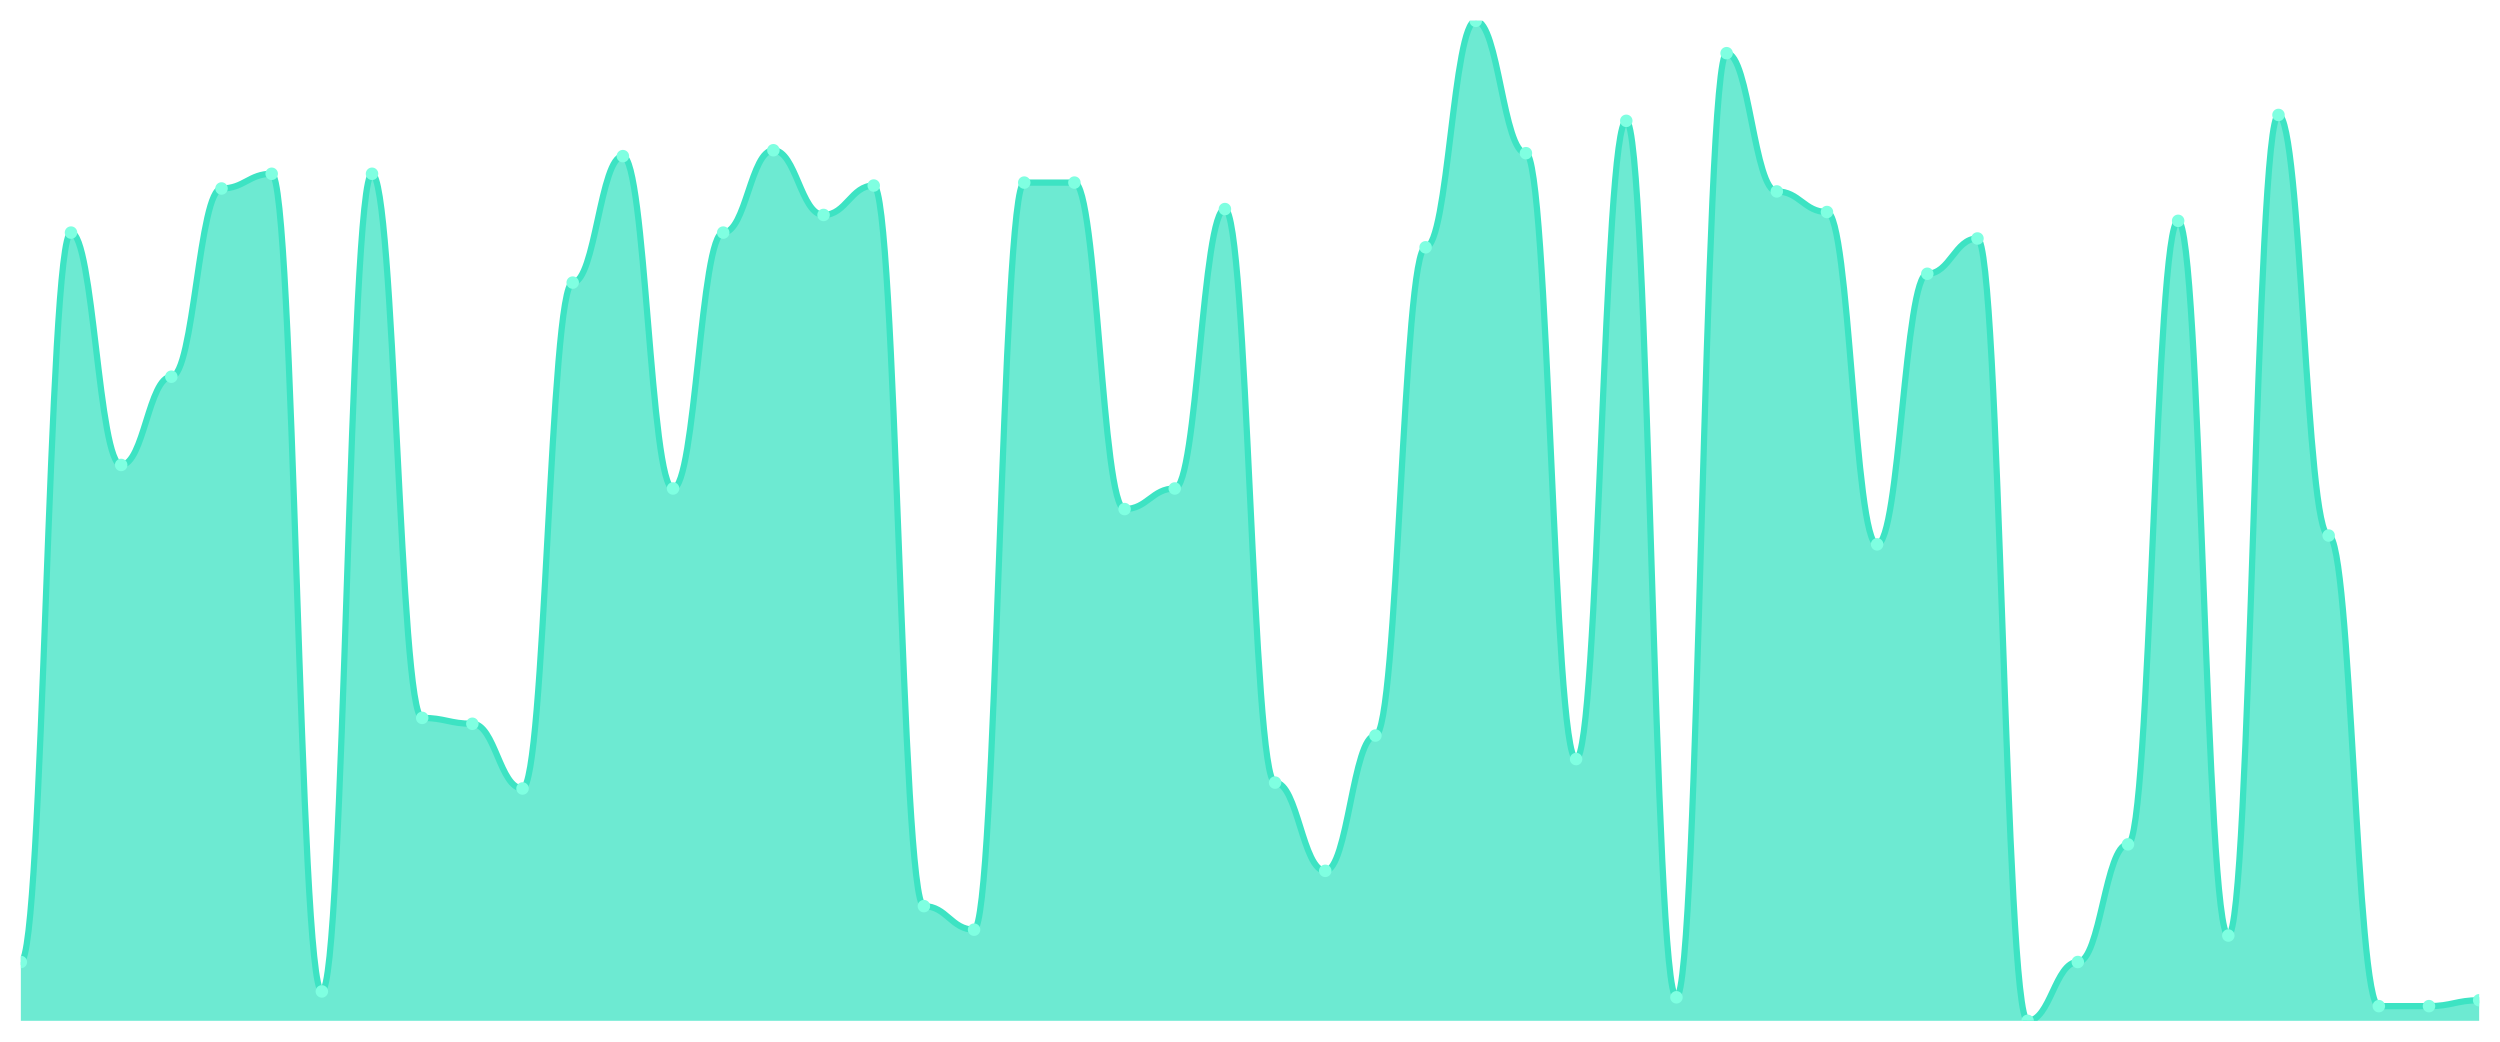
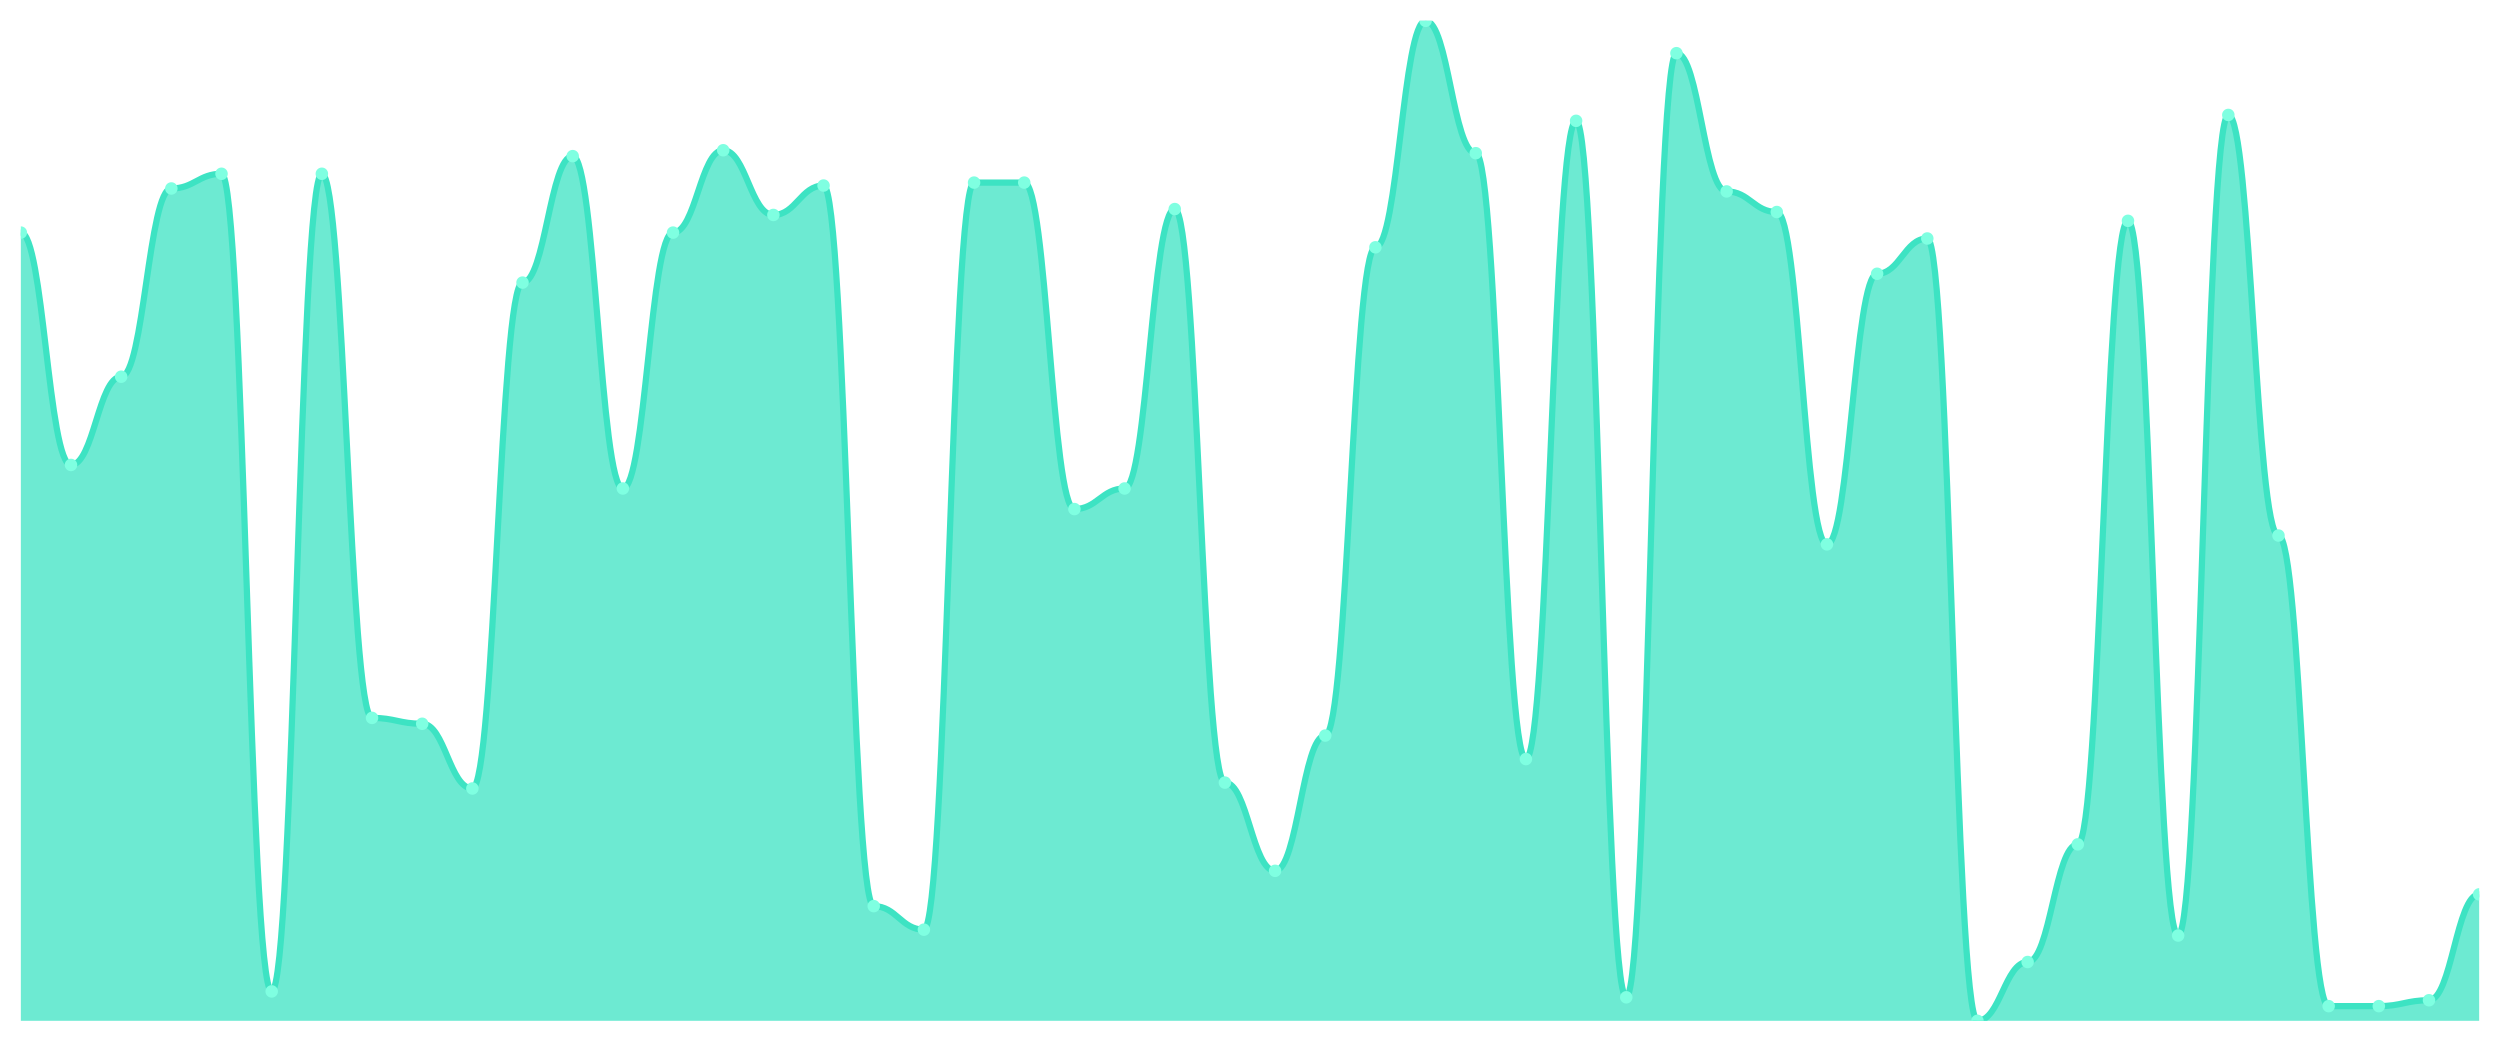
<svg xmlns="http://www.w3.org/2000/svg" viewBox="0 0 1200 500" width="1200" height="500">
  <defs>
    <clipPath id="c">
      <rect x="10" y="10" width="1180" height="480" />
    </clipPath>
  </defs>
  <rect width="1200" height="500" fill="none" />
  <g clip-path="url(#c)">
-     <path d="M 10,490 L 10,461.765 C 20.837,461.765 23.245,111.647 34.082,111.647 C 44.918,111.647 47.327,223.176 58.163,223.176 C 69,223.176 71.408,180.824 82.245,180.824 C 93.082,180.824 95.49,90.471 106.327,90.471 C 117.163,90.471 119.571,83.412 130.408,83.412 C 141.245,83.412 143.653,475.882 154.49,475.882 C 165.327,475.882 167.735,83.412 178.571,83.412 C 189.408,83.412 191.816,344.588 202.653,344.588 C 213.49,344.588 215.898,347.412 226.735,347.412 C 237.571,347.412 239.98,378.471 250.816,378.471 C 261.653,378.471 264.061,135.647 274.898,135.647 C 285.735,135.647 288.143,74.941 298.98,74.941 C 309.816,74.941 312.224,234.471 323.061,234.471 C 333.898,234.471 336.306,111.647 347.143,111.647 C 357.98,111.647 360.388,72.118 371.224,72.118 C 382.061,72.118 384.469,103.176 395.306,103.176 C 406.143,103.176 408.551,89.059 419.388,89.059 C 430.224,89.059 432.633,434.941 443.469,434.941 C 454.306,434.941 456.714,446.235 467.551,446.235 C 478.388,446.235 480.796,87.647 491.633,87.647 C 502.469,87.647 504.878,87.647 515.714,87.647 C 526.551,87.647 528.959,244.353 539.796,244.353 C 550.633,244.353 553.041,234.471 563.878,234.471 C 574.714,234.471 577.122,100.353 587.959,100.353 C 598.796,100.353 601.204,375.647 612.041,375.647 C 622.878,375.647 625.286,418 636.122,418 C 646.959,418 649.367,353.059 660.204,353.059 C 671.041,353.059 673.449,118.706 684.286,118.706 C 695.122,118.706 697.531,10 708.367,10 C 719.204,10 721.612,73.529 732.449,73.529 C 743.286,73.529 745.694,364.353 756.531,364.353 C 767.367,364.353 769.776,58 780.612,58 C 791.449,58 793.857,478.706 804.694,478.706 C 815.531,478.706 817.939,25.529 828.776,25.529 C 839.612,25.529 842.02,91.882 852.857,91.882 C 863.694,91.882 866.102,101.765 876.939,101.765 C 887.776,101.765 890.184,261.294 901.02,261.294 C 911.857,261.294 914.265,131.412 925.102,131.412 C 935.939,131.412 938.347,114.471 949.184,114.471 C 960.02,114.471 962.429,490 973.265,490 C 984.102,490 986.51,461.765 997.347,461.765 C 1008.184,461.765 1010.592,405.294 1021.429,405.294 C 1032.265,405.294 1034.673,106 1045.51,106 C 1056.347,106 1058.755,449.059 1069.592,449.059 C 1080.429,449.059 1082.837,55.176 1093.673,55.176 C 1104.51,55.176 1106.918,257.059 1117.755,257.059 C 1128.592,257.059 1131,482.941 1141.837,482.941 C 1152.673,482.941 1155.082,482.941 1165.918,482.941 C 1176.755,482.941 1179.163,480.118 1190,480.118 L 1190,490 Z" fill="rgba(61,227,195,0.75)" />
-     <path d="M 10,461.765 C 20.837,461.765 23.245,111.647 34.082,111.647 C 44.918,111.647 47.327,223.176 58.163,223.176 C 69,223.176 71.408,180.824 82.245,180.824 C 93.082,180.824 95.49,90.471 106.327,90.471 C 117.163,90.471 119.571,83.412 130.408,83.412 C 141.245,83.412 143.653,475.882 154.49,475.882 C 165.327,475.882 167.735,83.412 178.571,83.412 C 189.408,83.412 191.816,344.588 202.653,344.588 C 213.49,344.588 215.898,347.412 226.735,347.412 C 237.571,347.412 239.98,378.471 250.816,378.471 C 261.653,378.471 264.061,135.647 274.898,135.647 C 285.735,135.647 288.143,74.941 298.98,74.941 C 309.816,74.941 312.224,234.471 323.061,234.471 C 333.898,234.471 336.306,111.647 347.143,111.647 C 357.98,111.647 360.388,72.118 371.224,72.118 C 382.061,72.118 384.469,103.176 395.306,103.176 C 406.143,103.176 408.551,89.059 419.388,89.059 C 430.224,89.059 432.633,434.941 443.469,434.941 C 454.306,434.941 456.714,446.235 467.551,446.235 C 478.388,446.235 480.796,87.647 491.633,87.647 C 502.469,87.647 504.878,87.647 515.714,87.647 C 526.551,87.647 528.959,244.353 539.796,244.353 C 550.633,244.353 553.041,234.471 563.878,234.471 C 574.714,234.471 577.122,100.353 587.959,100.353 C 598.796,100.353 601.204,375.647 612.041,375.647 C 622.878,375.647 625.286,418 636.122,418 C 646.959,418 649.367,353.059 660.204,353.059 C 671.041,353.059 673.449,118.706 684.286,118.706 C 695.122,118.706 697.531,10 708.367,10 C 719.204,10 721.612,73.529 732.449,73.529 C 743.286,73.529 745.694,364.353 756.531,364.353 C 767.367,364.353 769.776,58 780.612,58 C 791.449,58 793.857,478.706 804.694,478.706 C 815.531,478.706 817.939,25.529 828.776,25.529 C 839.612,25.529 842.02,91.882 852.857,91.882 C 863.694,91.882 866.102,101.765 876.939,101.765 C 887.776,101.765 890.184,261.294 901.02,261.294 C 911.857,261.294 914.265,131.412 925.102,131.412 C 935.939,131.412 938.347,114.471 949.184,114.471 C 960.02,114.471 962.429,490 973.265,490 C 984.102,490 986.51,461.765 997.347,461.765 C 1008.184,461.765 1010.592,405.294 1021.429,405.294 C 1032.265,405.294 1034.673,106 1045.51,106 C 1056.347,106 1058.755,449.059 1069.592,449.059 C 1080.429,449.059 1082.837,55.176 1093.673,55.176 C 1104.51,55.176 1106.918,257.059 1117.755,257.059 C 1128.592,257.059 1131,482.941 1141.837,482.941 C 1152.673,482.941 1155.082,482.941 1165.918,482.941 C 1176.755,482.941 1179.163,480.118 1190,480.118" fill="none" stroke="#3de3c3" stroke-width="3" stroke-linecap="round" stroke-linejoin="round" />
-     <circle cx="10" cy="461.765" r="3" fill="#7fffe1" />
-     <circle cx="34.082" cy="111.647" r="3" fill="#7fffe1" />
-     <circle cx="58.163" cy="223.176" r="3" fill="#7fffe1" />
-     <circle cx="82.245" cy="180.824" r="3" fill="#7fffe1" />
-     <circle cx="106.327" cy="90.471" r="3" fill="#7fffe1" />
-     <circle cx="130.408" cy="83.412" r="3" fill="#7fffe1" />
-     <circle cx="154.49" cy="475.882" r="3" fill="#7fffe1" />
-     <circle cx="178.571" cy="83.412" r="3" fill="#7fffe1" />
-     <circle cx="202.653" cy="344.588" r="3" fill="#7fffe1" />
-     <circle cx="226.735" cy="347.412" r="3" fill="#7fffe1" />
-     <circle cx="250.816" cy="378.471" r="3" fill="#7fffe1" />
-     <circle cx="274.898" cy="135.647" r="3" fill="#7fffe1" />
-     <circle cx="298.98" cy="74.941" r="3" fill="#7fffe1" />
-     <circle cx="323.061" cy="234.471" r="3" fill="#7fffe1" />
-     <circle cx="347.143" cy="111.647" r="3" fill="#7fffe1" />
-     <circle cx="371.224" cy="72.118" r="3" fill="#7fffe1" />
-     <circle cx="395.306" cy="103.176" r="3" fill="#7fffe1" />
-     <circle cx="419.388" cy="89.059" r="3" fill="#7fffe1" />
-     <circle cx="443.469" cy="434.941" r="3" fill="#7fffe1" />
-     <circle cx="467.551" cy="446.235" r="3" fill="#7fffe1" />
+     <path d="M 10,490 L 10,111.647 C 20.837,111.647 23.245,223.176 34.082,223.176 C 44.918,223.176 47.327,180.824 58.163,180.824 C 69,180.824 71.408,90.471 82.245,90.471 C 93.082,90.471 95.49,83.412 106.327,83.412 C 117.163,83.412 119.571,475.882 130.408,475.882 C 141.245,475.882 143.653,83.412 154.49,83.412 C 165.327,83.412 167.735,344.588 178.571,344.588 C 189.408,344.588 191.816,347.412 202.653,347.412 C 213.49,347.412 215.898,378.471 226.735,378.471 C 237.571,378.471 239.98,135.647 250.816,135.647 C 261.653,135.647 264.061,74.941 274.898,74.941 C 285.735,74.941 288.143,234.471 298.98,234.471 C 309.816,234.471 312.224,111.647 323.061,111.647 C 333.898,111.647 336.306,72.118 347.143,72.118 C 357.98,72.118 360.388,103.176 371.224,103.176 C 382.061,103.176 384.469,89.059 395.306,89.059 C 406.143,89.059 408.551,434.941 419.388,434.941 C 430.224,434.941 432.633,446.235 443.469,446.235 C 454.306,446.235 456.714,87.647 467.551,87.647 C 478.388,87.647 480.796,87.647 491.633,87.647 C 502.469,87.647 504.878,244.353 515.714,244.353 C 526.551,244.353 528.959,234.471 539.796,234.471 C 550.633,234.471 553.041,100.353 563.878,100.353 C 574.714,100.353 577.122,375.647 587.959,375.647 C 598.796,375.647 601.204,418 612.041,418 C 622.878,418 625.286,353.059 636.122,353.059 C 646.959,353.059 649.367,118.706 660.204,118.706 C 671.041,118.706 673.449,10 684.286,10 C 695.122,10 697.531,73.529 708.367,73.529 C 719.204,73.529 721.612,364.353 732.449,364.353 C 743.286,364.353 745.694,58 756.531,58 C 767.367,58 769.776,478.706 780.612,478.706 C 791.449,478.706 793.857,25.529 804.694,25.529 C 815.531,25.529 817.939,91.882 828.776,91.882 C 839.612,91.882 842.02,101.765 852.857,101.765 C 863.694,101.765 866.102,261.294 876.939,261.294 C 887.776,261.294 890.184,131.412 901.02,131.412 C 911.857,131.412 914.265,114.471 925.102,114.471 C 935.939,114.471 938.347,490 949.184,490 C 960.02,490 962.429,461.765 973.265,461.765 C 984.102,461.765 986.51,405.294 997.347,405.294 C 1008.184,405.294 1010.592,106 1021.429,106 C 1032.265,106 1034.673,449.059 1045.51,449.059 C 1056.347,449.059 1058.755,55.176 1069.592,55.176 C 1080.429,55.176 1082.837,257.059 1093.673,257.059 C 1104.51,257.059 1106.918,482.941 1117.755,482.941 C 1128.592,482.941 1131,482.941 1141.837,482.941 C 1152.673,482.941 1155.082,480.118 1165.918,480.118 C 1176.755,480.118 1179.163,429.294 1190,429.294 L 1190,490 Z" fill="rgba(61,227,195,0.75)" />
+     <path d="M 10,111.647 C 20.837,111.647 23.245,223.176 34.082,223.176 C 44.918,223.176 47.327,180.824 58.163,180.824 C 69,180.824 71.408,90.471 82.245,90.471 C 93.082,90.471 95.49,83.412 106.327,83.412 C 117.163,83.412 119.571,475.882 130.408,475.882 C 141.245,475.882 143.653,83.412 154.49,83.412 C 165.327,83.412 167.735,344.588 178.571,344.588 C 189.408,344.588 191.816,347.412 202.653,347.412 C 213.49,347.412 215.898,378.471 226.735,378.471 C 237.571,378.471 239.98,135.647 250.816,135.647 C 261.653,135.647 264.061,74.941 274.898,74.941 C 285.735,74.941 288.143,234.471 298.98,234.471 C 309.816,234.471 312.224,111.647 323.061,111.647 C 333.898,111.647 336.306,72.118 347.143,72.118 C 357.98,72.118 360.388,103.176 371.224,103.176 C 382.061,103.176 384.469,89.059 395.306,89.059 C 406.143,89.059 408.551,434.941 419.388,434.941 C 430.224,434.941 432.633,446.235 443.469,446.235 C 454.306,446.235 456.714,87.647 467.551,87.647 C 478.388,87.647 480.796,87.647 491.633,87.647 C 502.469,87.647 504.878,244.353 515.714,244.353 C 526.551,244.353 528.959,234.471 539.796,234.471 C 550.633,234.471 553.041,100.353 563.878,100.353 C 574.714,100.353 577.122,375.647 587.959,375.647 C 598.796,375.647 601.204,418 612.041,418 C 622.878,418 625.286,353.059 636.122,353.059 C 646.959,353.059 649.367,118.706 660.204,118.706 C 671.041,118.706 673.449,10 684.286,10 C 695.122,10 697.531,73.529 708.367,73.529 C 719.204,73.529 721.612,364.353 732.449,364.353 C 743.286,364.353 745.694,58 756.531,58 C 767.367,58 769.776,478.706 780.612,478.706 C 791.449,478.706 793.857,25.529 804.694,25.529 C 815.531,25.529 817.939,91.882 828.776,91.882 C 839.612,91.882 842.02,101.765 852.857,101.765 C 863.694,101.765 866.102,261.294 876.939,261.294 C 887.776,261.294 890.184,131.412 901.02,131.412 C 911.857,131.412 914.265,114.471 925.102,114.471 C 935.939,114.471 938.347,490 949.184,490 C 960.02,490 962.429,461.765 973.265,461.765 C 984.102,461.765 986.51,405.294 997.347,405.294 C 1008.184,405.294 1010.592,106 1021.429,106 C 1032.265,106 1034.673,449.059 1045.51,449.059 C 1056.347,449.059 1058.755,55.176 1069.592,55.176 C 1080.429,55.176 1082.837,257.059 1093.673,257.059 C 1104.51,257.059 1106.918,482.941 1117.755,482.941 C 1128.592,482.941 1131,482.941 1141.837,482.941 C 1152.673,482.941 1155.082,480.118 1165.918,480.118 C 1176.755,480.118 1179.163,429.294 1190,429.294" fill="none" stroke="#3de3c3" stroke-width="3" stroke-linecap="round" stroke-linejoin="round" />
+     <circle cx="10" cy="111.647" r="3" fill="#7fffe1" />
+     <circle cx="34.082" cy="223.176" r="3" fill="#7fffe1" />
+     <circle cx="58.163" cy="180.824" r="3" fill="#7fffe1" />
+     <circle cx="82.245" cy="90.471" r="3" fill="#7fffe1" />
+     <circle cx="106.327" cy="83.412" r="3" fill="#7fffe1" />
+     <circle cx="130.408" cy="475.882" r="3" fill="#7fffe1" />
+     <circle cx="154.49" cy="83.412" r="3" fill="#7fffe1" />
+     <circle cx="178.571" cy="344.588" r="3" fill="#7fffe1" />
+     <circle cx="202.653" cy="347.412" r="3" fill="#7fffe1" />
+     <circle cx="226.735" cy="378.471" r="3" fill="#7fffe1" />
+     <circle cx="250.816" cy="135.647" r="3" fill="#7fffe1" />
+     <circle cx="274.898" cy="74.941" r="3" fill="#7fffe1" />
+     <circle cx="298.98" cy="234.471" r="3" fill="#7fffe1" />
+     <circle cx="323.061" cy="111.647" r="3" fill="#7fffe1" />
+     <circle cx="347.143" cy="72.118" r="3" fill="#7fffe1" />
+     <circle cx="371.224" cy="103.176" r="3" fill="#7fffe1" />
+     <circle cx="395.306" cy="89.059" r="3" fill="#7fffe1" />
+     <circle cx="419.388" cy="434.941" r="3" fill="#7fffe1" />
+     <circle cx="443.469" cy="446.235" r="3" fill="#7fffe1" />
+     <circle cx="467.551" cy="87.647" r="3" fill="#7fffe1" />
    <circle cx="491.633" cy="87.647" r="3" fill="#7fffe1" />
-     <circle cx="515.714" cy="87.647" r="3" fill="#7fffe1" />
-     <circle cx="539.796" cy="244.353" r="3" fill="#7fffe1" />
-     <circle cx="563.878" cy="234.471" r="3" fill="#7fffe1" />
-     <circle cx="587.959" cy="100.353" r="3" fill="#7fffe1" />
-     <circle cx="612.041" cy="375.647" r="3" fill="#7fffe1" />
-     <circle cx="636.122" cy="418" r="3" fill="#7fffe1" />
-     <circle cx="660.204" cy="353.059" r="3" fill="#7fffe1" />
-     <circle cx="684.286" cy="118.706" r="3" fill="#7fffe1" />
-     <circle cx="708.367" cy="10" r="3" fill="#7fffe1" />
-     <circle cx="732.449" cy="73.529" r="3" fill="#7fffe1" />
-     <circle cx="756.531" cy="364.353" r="3" fill="#7fffe1" />
-     <circle cx="780.612" cy="58" r="3" fill="#7fffe1" />
-     <circle cx="804.694" cy="478.706" r="3" fill="#7fffe1" />
-     <circle cx="828.776" cy="25.529" r="3" fill="#7fffe1" />
-     <circle cx="852.857" cy="91.882" r="3" fill="#7fffe1" />
-     <circle cx="876.939" cy="101.765" r="3" fill="#7fffe1" />
-     <circle cx="901.02" cy="261.294" r="3" fill="#7fffe1" />
-     <circle cx="925.102" cy="131.412" r="3" fill="#7fffe1" />
-     <circle cx="949.184" cy="114.471" r="3" fill="#7fffe1" />
-     <circle cx="973.265" cy="490" r="3" fill="#7fffe1" />
-     <circle cx="997.347" cy="461.765" r="3" fill="#7fffe1" />
-     <circle cx="1021.429" cy="405.294" r="3" fill="#7fffe1" />
-     <circle cx="1045.51" cy="106" r="3" fill="#7fffe1" />
-     <circle cx="1069.592" cy="449.059" r="3" fill="#7fffe1" />
-     <circle cx="1093.673" cy="55.176" r="3" fill="#7fffe1" />
-     <circle cx="1117.755" cy="257.059" r="3" fill="#7fffe1" />
+     <circle cx="515.714" cy="244.353" r="3" fill="#7fffe1" />
+     <circle cx="539.796" cy="234.471" r="3" fill="#7fffe1" />
+     <circle cx="563.878" cy="100.353" r="3" fill="#7fffe1" />
+     <circle cx="587.959" cy="375.647" r="3" fill="#7fffe1" />
+     <circle cx="612.041" cy="418" r="3" fill="#7fffe1" />
+     <circle cx="636.122" cy="353.059" r="3" fill="#7fffe1" />
+     <circle cx="660.204" cy="118.706" r="3" fill="#7fffe1" />
+     <circle cx="684.286" cy="10" r="3" fill="#7fffe1" />
+     <circle cx="708.367" cy="73.529" r="3" fill="#7fffe1" />
+     <circle cx="732.449" cy="364.353" r="3" fill="#7fffe1" />
+     <circle cx="756.531" cy="58" r="3" fill="#7fffe1" />
+     <circle cx="780.612" cy="478.706" r="3" fill="#7fffe1" />
+     <circle cx="804.694" cy="25.529" r="3" fill="#7fffe1" />
+     <circle cx="828.776" cy="91.882" r="3" fill="#7fffe1" />
+     <circle cx="852.857" cy="101.765" r="3" fill="#7fffe1" />
+     <circle cx="876.939" cy="261.294" r="3" fill="#7fffe1" />
+     <circle cx="901.02" cy="131.412" r="3" fill="#7fffe1" />
+     <circle cx="925.102" cy="114.471" r="3" fill="#7fffe1" />
+     <circle cx="949.184" cy="490" r="3" fill="#7fffe1" />
+     <circle cx="973.265" cy="461.765" r="3" fill="#7fffe1" />
+     <circle cx="997.347" cy="405.294" r="3" fill="#7fffe1" />
+     <circle cx="1021.429" cy="106" r="3" fill="#7fffe1" />
+     <circle cx="1045.51" cy="449.059" r="3" fill="#7fffe1" />
+     <circle cx="1069.592" cy="55.176" r="3" fill="#7fffe1" />
+     <circle cx="1093.673" cy="257.059" r="3" fill="#7fffe1" />
+     <circle cx="1117.755" cy="482.941" r="3" fill="#7fffe1" />
    <circle cx="1141.837" cy="482.941" r="3" fill="#7fffe1" />
-     <circle cx="1165.918" cy="482.941" r="3" fill="#7fffe1" />
-     <circle cx="1190" cy="480.118" r="3" fill="#7fffe1" />
+     <circle cx="1165.918" cy="480.118" r="3" fill="#7fffe1" />
+     <circle cx="1190" cy="429.294" r="3" fill="#7fffe1" />
  </g>
</svg>
